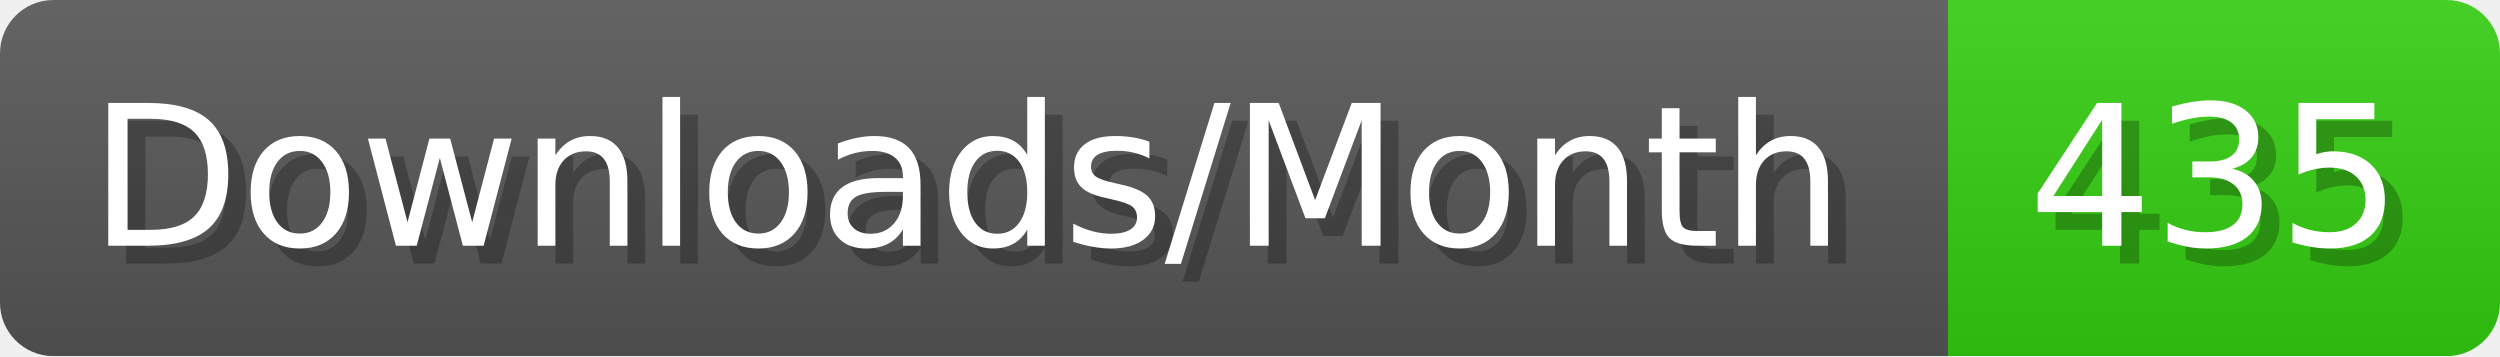
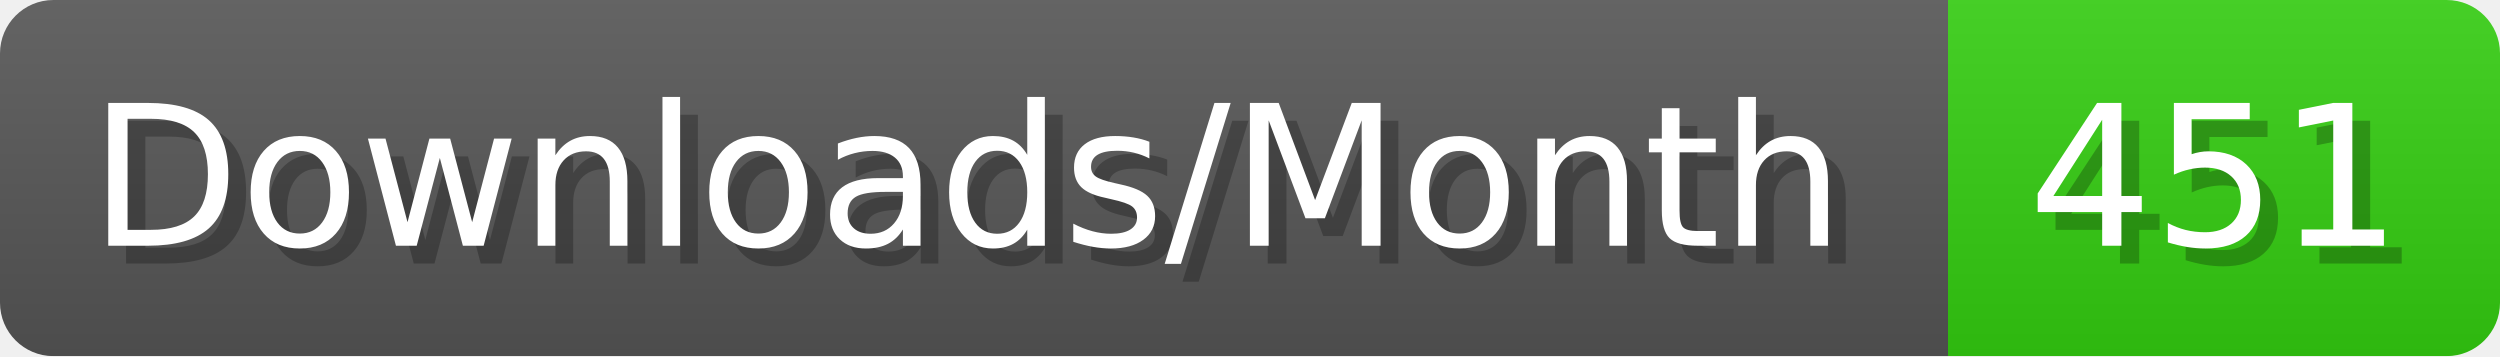
- <svg xmlns="http://www.w3.org/2000/svg" width="140.4" height="20" viewBox="0 0 1404 200" role="img" aria-label="Downloads/Month: 435">
+ <svg xmlns="http://www.w3.org/2000/svg" width="140.4" height="20" viewBox="0 0 1404 200" role="img" aria-label="Downloads/Month: 451">
  <linearGradient id="YlXUI" x2="0" y2="100%">
    <stop offset="0" stop-opacity=".1" stop-color="#EEE" />
    <stop offset="1" stop-opacity=".1" />
  </linearGradient>
  <mask id="JHhop">
    <rect width="1404" height="200" rx="30" fill="#FFF" />
  </mask>
  <g mask="url(#JHhop)">
    <rect width="1094" height="200" fill="#555" />
    <rect width="310" height="200" fill="#3C1" x="1094" />
    <rect width="1404" height="200" fill="url(#YlXUI)" />
  </g>
  <g aria-hidden="true" fill="#fff" text-anchor="start" font-family="Verdana,DejaVu Sans,sans-serif" font-size="110">
    <text x="60" y="148" textLength="994" fill="#000" opacity="0.25">Downloads/Month</text>
    <text x="50" y="138" textLength="994">Downloads/Month</text>
-     <text x="1149" y="148" textLength="210" fill="#000" opacity="0.25">435</text>
-     <text x="1139" y="138" textLength="210">435</text>
+     <text x="1149" y="148" textLength="210" fill="#000" opacity="0.25">451</text>
+     <text x="1139" y="138" textLength="210">451</text>
  </g>
</svg>
